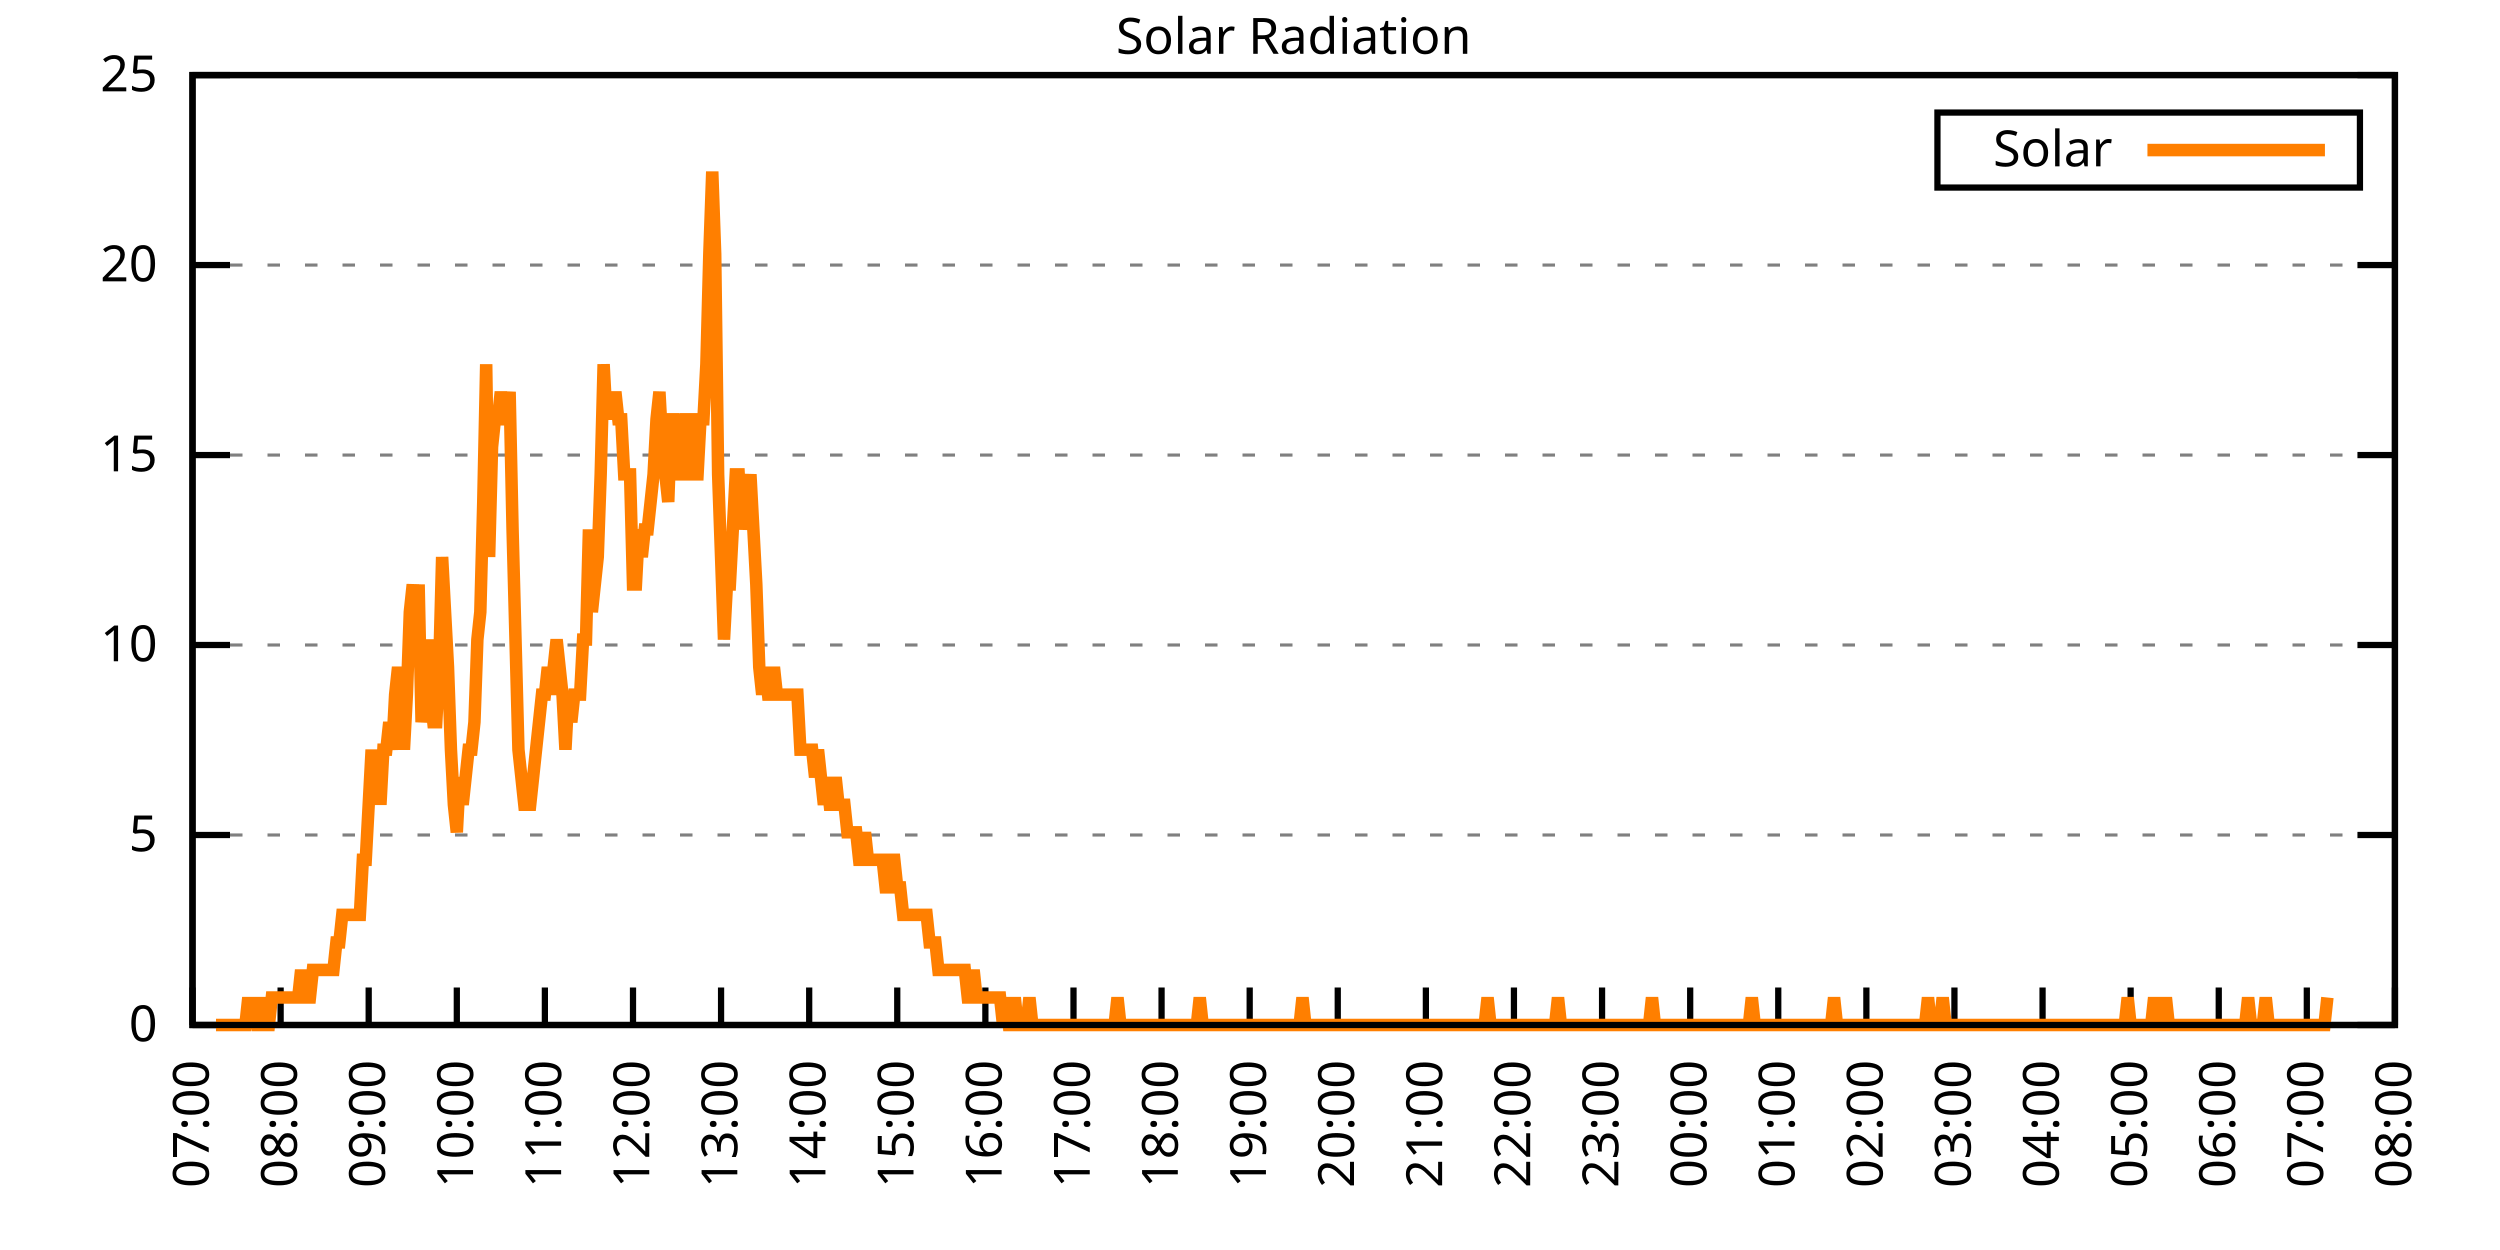
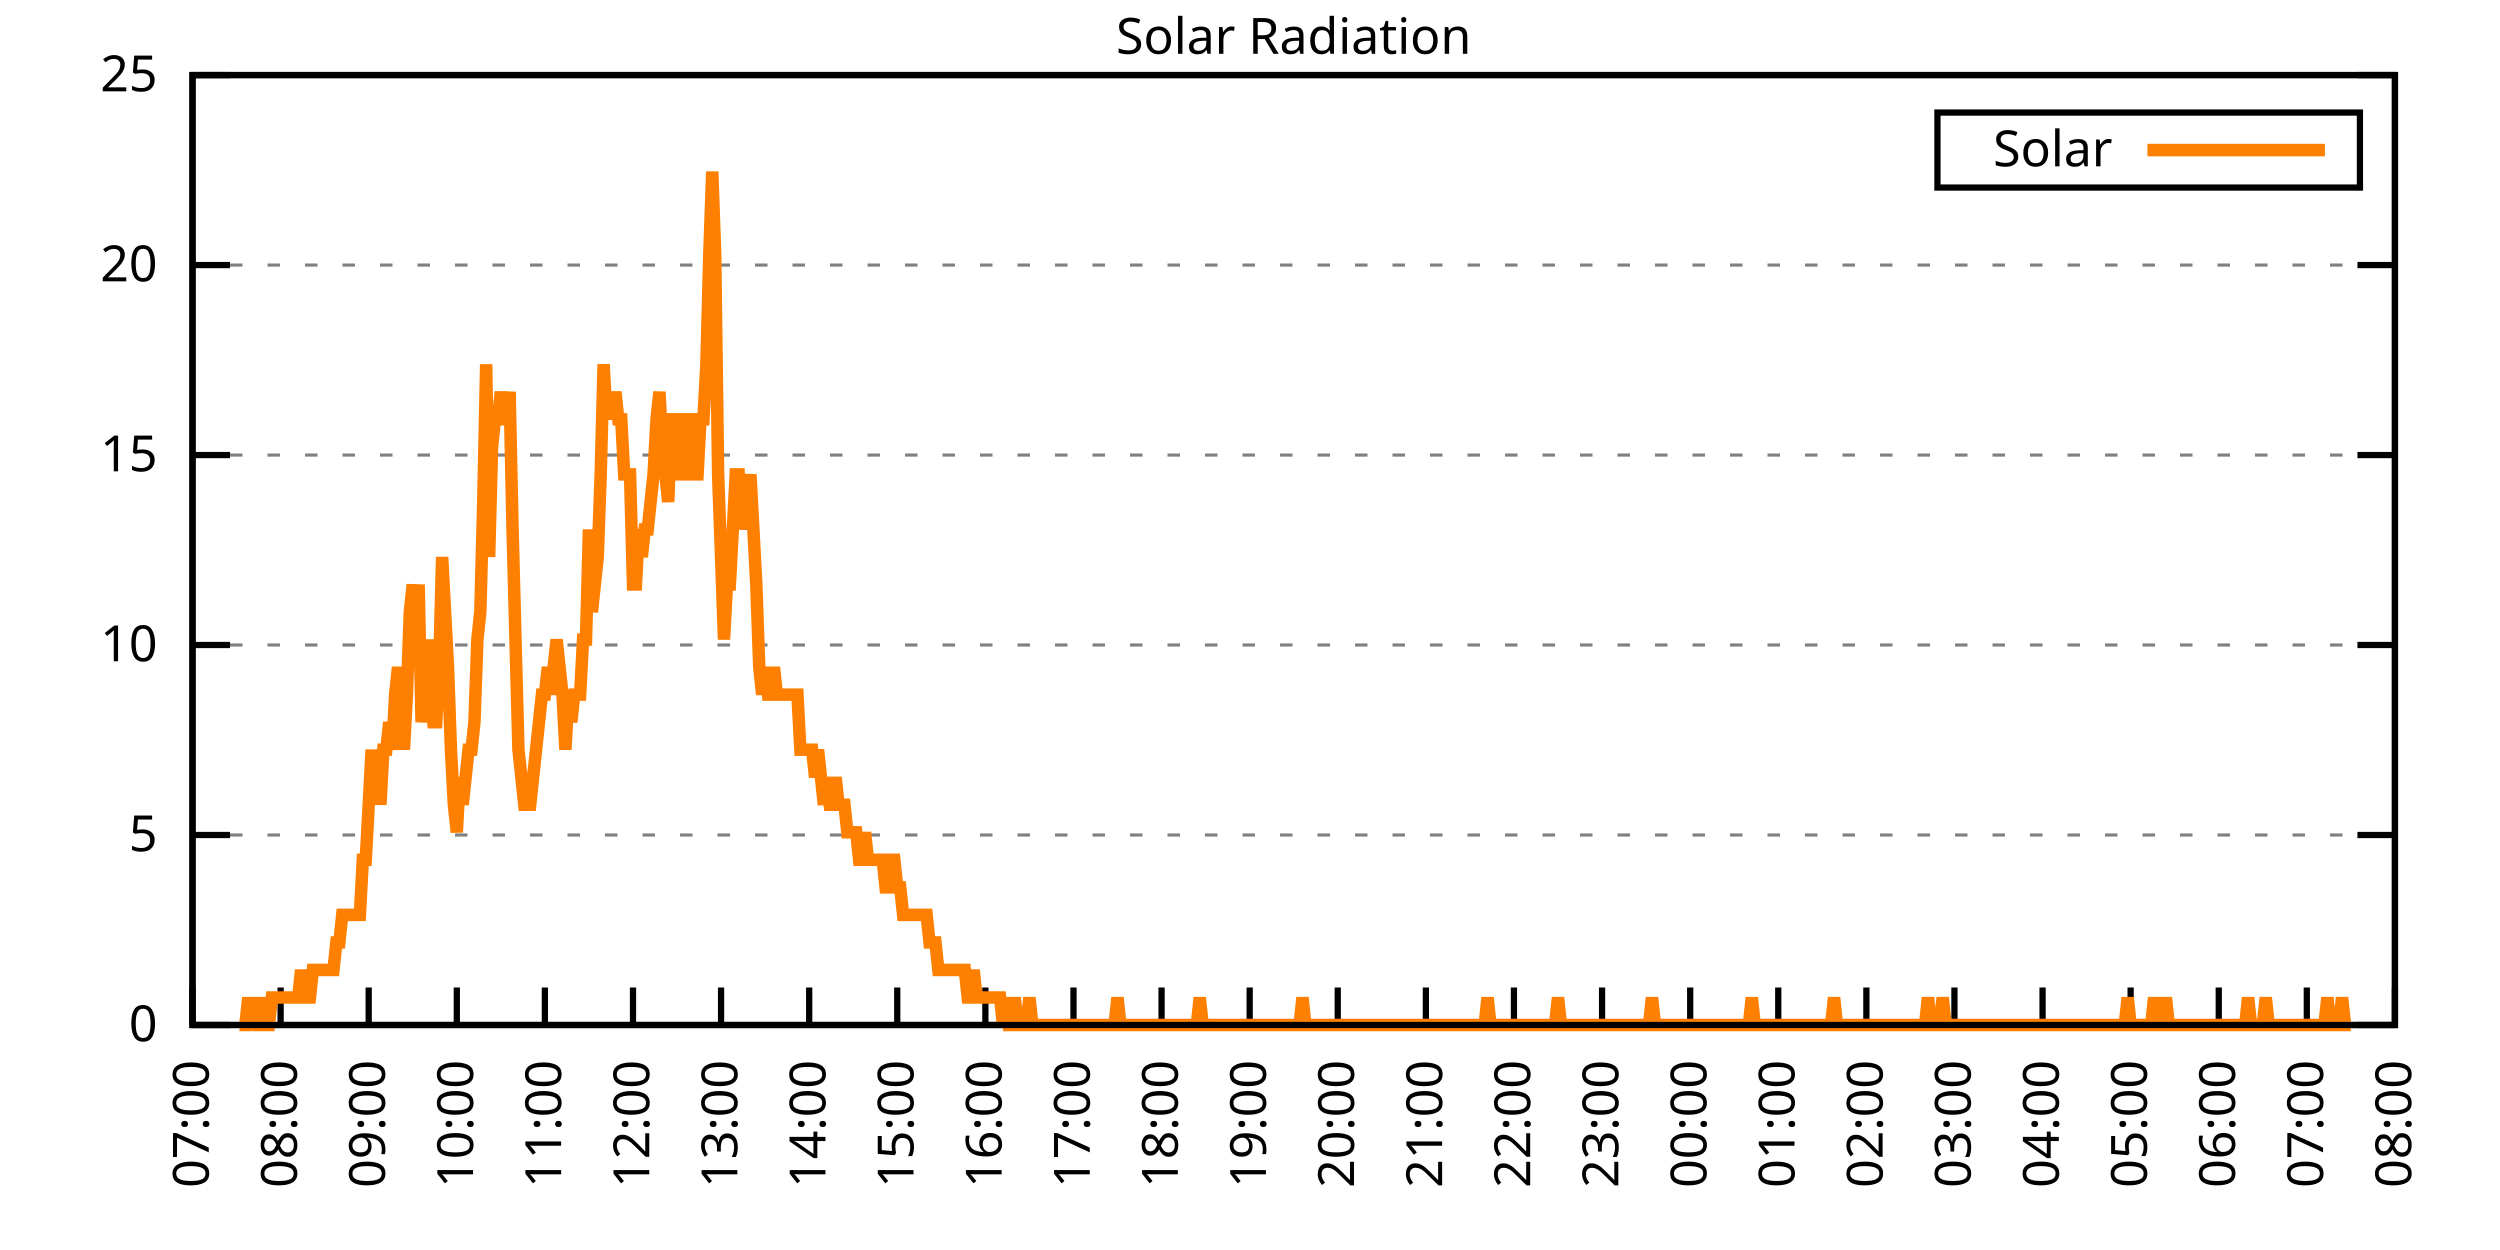
<svg xmlns="http://www.w3.org/2000/svg" xmlns:xlink="http://www.w3.org/1999/xlink" width="400" height="200" viewBox="0 0 400 200">
  <g id="gnuplot_canvas">
    <rect x="0" y="0" width="400" height="200" fill="none" />
    <defs>
      <circle id="gpDot" r="0.5" stroke-width="0.5" stroke="currentColor" />
      <path id="gpPt0" stroke-width="0.333" stroke="currentColor" d="M-1,0 h2 M0,-1 v2" />
      <path id="gpPt1" stroke-width="0.333" stroke="currentColor" d="M-1,-1 L1,1 M1,-1 L-1,1" />
      <path id="gpPt2" stroke-width="0.333" stroke="currentColor" d="M-1,0 L1,0 M0,-1 L0,1 M-1,-1 L1,1 M-1,1 L1,-1" />
      <rect id="gpPt3" stroke-width="0.333" stroke="currentColor" x="-1" y="-1" width="2" height="2" />
      <rect id="gpPt4" stroke-width="0.333" stroke="currentColor" fill="currentColor" x="-1" y="-1" width="2" height="2" />
      <circle id="gpPt5" stroke-width="0.333" stroke="currentColor" cx="0" cy="0" r="1" />
      <use xlink:href="#gpPt5" id="gpPt6" fill="currentColor" stroke="none" />
      <path id="gpPt7" stroke-width="0.333" stroke="currentColor" d="M0,-1.33 L-1.33,0.67 L1.33,0.67 z" />
      <use xlink:href="#gpPt7" id="gpPt8" fill="currentColor" stroke="none" />
      <use xlink:href="#gpPt7" id="gpPt9" stroke="currentColor" transform="rotate(180)" />
      <use xlink:href="#gpPt9" id="gpPt10" fill="currentColor" stroke="none" />
      <use xlink:href="#gpPt3" id="gpPt11" stroke="currentColor" transform="rotate(45)" />
      <use xlink:href="#gpPt11" id="gpPt12" fill="currentColor" stroke="none" />
      <path id="gpPt13" stroke-width="0.333" stroke="currentColor" d="M0,1.330 L1.265,0.411 L0.782,-1.067 L-0.782,-1.076 L-1.265,0.411 z" />
      <use xlink:href="#gpPt13" id="gpPt14" fill="currentColor" stroke="none" />
      <filter id="textbox" filterUnits="objectBoundingBox" x="0" y="0" height="1" width="1">
        <feFlood flood-color="white" flood-opacity="1" result="bgnd" />
        <feComposite in="SourceGraphic" in2="bgnd" operator="atop" />
      </filter>
      <filter id="greybox" filterUnits="objectBoundingBox" x="0" y="0" height="1" width="1">
        <feFlood flood-color="lightgrey" flood-opacity="1" result="grey" />
        <feComposite in="SourceGraphic" in2="grey" operator="atop" />
      </filter>
    </defs>
    <g fill="none" color="white" stroke="currentColor" stroke-width="1.00" stroke-linecap="butt" stroke-linejoin="miter">
</g>
    <g fill="none" color="black" stroke="currentColor" stroke-width="1.00" stroke-linecap="butt" stroke-linejoin="miter">
      <g stroke="none" shape-rendering="crispEdges">
        <polygon fill="rgb(255, 255, 255)" points="30.80,164.00 383.18,164.00 383.18,12.02 30.80,12.02 " />
      </g>
    </g>
    <g fill="none" color="black" stroke="currentColor" stroke-width="1.00" stroke-linecap="butt" stroke-linejoin="miter">
</g>
    <g fill="none" color="black" stroke="black" stroke-width="0.50" stroke-linecap="butt" stroke-linejoin="miter">
</g>
    <g fill="none" color="gray" stroke="currentColor" stroke-width="0.50" stroke-linecap="butt" stroke-linejoin="miter">
      <path stroke="gray" stroke-dasharray="2,4" class="gridline" d="M30.80,164.00 L383.19,164.00  " />
    </g>
    <g fill="none" color="gray" stroke="gray" stroke-width="1.00" stroke-linecap="butt" stroke-linejoin="miter">
</g>
    <g fill="none" color="black" stroke="currentColor" stroke-width="1.00" stroke-linecap="butt" stroke-linejoin="miter">
      <path stroke="black" d="M30.80,164.00 L36.80,164.00 M383.19,164.00 L377.19,164.00  " />
      <g transform="translate(25.20,166.60)" stroke="none" fill="black" font-family="Sans" font-size="8.00" text-anchor="end">
        <text>
          <tspan font-family="Sans"> 0</tspan>
        </text>
      </g>
    </g>
    <g fill="none" color="black" stroke="currentColor" stroke-width="1.00" stroke-linecap="butt" stroke-linejoin="miter">
</g>
    <g fill="none" color="black" stroke="black" stroke-width="0.50" stroke-linecap="butt" stroke-linejoin="miter">
</g>
    <g fill="none" color="gray" stroke="currentColor" stroke-width="0.50" stroke-linecap="butt" stroke-linejoin="miter">
      <path stroke="gray" stroke-dasharray="2,4" class="gridline" d="M30.80,133.60 L383.19,133.60  " />
    </g>
    <g fill="none" color="gray" stroke="gray" stroke-width="1.00" stroke-linecap="butt" stroke-linejoin="miter">
</g>
    <g fill="none" color="black" stroke="currentColor" stroke-width="1.00" stroke-linecap="butt" stroke-linejoin="miter">
      <path stroke="black" d="M30.80,133.60 L36.80,133.60 M383.19,133.60 L377.19,133.60  " />
      <g transform="translate(25.20,136.20)" stroke="none" fill="black" font-family="Sans" font-size="8.00" text-anchor="end">
        <text>
          <tspan font-family="Sans"> 5</tspan>
        </text>
      </g>
    </g>
    <g fill="none" color="black" stroke="currentColor" stroke-width="1.00" stroke-linecap="butt" stroke-linejoin="miter">
</g>
    <g fill="none" color="black" stroke="black" stroke-width="0.50" stroke-linecap="butt" stroke-linejoin="miter">
</g>
    <g fill="none" color="gray" stroke="currentColor" stroke-width="0.50" stroke-linecap="butt" stroke-linejoin="miter">
      <path stroke="gray" stroke-dasharray="2,4" class="gridline" d="M30.80,103.20 L383.19,103.20  " />
    </g>
    <g fill="none" color="gray" stroke="gray" stroke-width="1.00" stroke-linecap="butt" stroke-linejoin="miter">
</g>
    <g fill="none" color="black" stroke="currentColor" stroke-width="1.00" stroke-linecap="butt" stroke-linejoin="miter">
      <path stroke="black" d="M30.80,103.20 L36.80,103.20 M383.19,103.20 L377.19,103.20  " />
      <g transform="translate(25.20,105.80)" stroke="none" fill="black" font-family="Sans" font-size="8.00" text-anchor="end">
        <text>
          <tspan font-family="Sans"> 10</tspan>
        </text>
      </g>
    </g>
    <g fill="none" color="black" stroke="currentColor" stroke-width="1.00" stroke-linecap="butt" stroke-linejoin="miter">
</g>
    <g fill="none" color="black" stroke="black" stroke-width="0.50" stroke-linecap="butt" stroke-linejoin="miter">
</g>
    <g fill="none" color="gray" stroke="currentColor" stroke-width="0.50" stroke-linecap="butt" stroke-linejoin="miter">
      <path stroke="gray" stroke-dasharray="2,4" class="gridline" d="M30.80,72.81 L383.19,72.81  " />
    </g>
    <g fill="none" color="gray" stroke="gray" stroke-width="1.00" stroke-linecap="butt" stroke-linejoin="miter">
</g>
    <g fill="none" color="black" stroke="currentColor" stroke-width="1.00" stroke-linecap="butt" stroke-linejoin="miter">
      <path stroke="black" d="M30.80,72.81 L36.80,72.81 M383.19,72.81 L377.19,72.81  " />
      <g transform="translate(25.20,75.41)" stroke="none" fill="black" font-family="Sans" font-size="8.00" text-anchor="end">
        <text>
          <tspan font-family="Sans"> 15</tspan>
        </text>
      </g>
    </g>
    <g fill="none" color="black" stroke="currentColor" stroke-width="1.00" stroke-linecap="butt" stroke-linejoin="miter">
</g>
    <g fill="none" color="black" stroke="black" stroke-width="0.50" stroke-linecap="butt" stroke-linejoin="miter">
</g>
    <g fill="none" color="gray" stroke="currentColor" stroke-width="0.50" stroke-linecap="butt" stroke-linejoin="miter">
      <path stroke="gray" stroke-dasharray="2,4" class="gridline" d="M30.80,42.41 L383.19,42.41  " />
    </g>
    <g fill="none" color="gray" stroke="gray" stroke-width="1.00" stroke-linecap="butt" stroke-linejoin="miter">
</g>
    <g fill="none" color="black" stroke="currentColor" stroke-width="1.00" stroke-linecap="butt" stroke-linejoin="miter">
      <path stroke="black" d="M30.80,42.41 L36.80,42.41 M383.19,42.41 L377.19,42.41  " />
      <g transform="translate(25.20,45.01)" stroke="none" fill="black" font-family="Sans" font-size="8.00" text-anchor="end">
        <text>
          <tspan font-family="Sans"> 20</tspan>
        </text>
      </g>
    </g>
    <g fill="none" color="black" stroke="currentColor" stroke-width="1.00" stroke-linecap="butt" stroke-linejoin="miter">
</g>
    <g fill="none" color="black" stroke="black" stroke-width="0.50" stroke-linecap="butt" stroke-linejoin="miter">
</g>
    <g fill="none" color="gray" stroke="currentColor" stroke-width="0.50" stroke-linecap="butt" stroke-linejoin="miter">
      <path stroke="gray" stroke-dasharray="2,4" class="gridline" d="M30.80,12.01 L383.19,12.01  " />
    </g>
    <g fill="none" color="gray" stroke="gray" stroke-width="1.00" stroke-linecap="butt" stroke-linejoin="miter">
</g>
    <g fill="none" color="black" stroke="currentColor" stroke-width="1.00" stroke-linecap="butt" stroke-linejoin="miter">
      <path stroke="black" d="M30.80,12.01 L36.80,12.01 M383.19,12.01 L377.19,12.01  " />
      <g transform="translate(25.20,14.61)" stroke="none" fill="black" font-family="Sans" font-size="8.00" text-anchor="end">
        <text>
          <tspan font-family="Sans"> 25</tspan>
        </text>
      </g>
    </g>
    <g fill="none" color="black" stroke="currentColor" stroke-width="1.00" stroke-linecap="butt" stroke-linejoin="miter">
      <path stroke="black" d="M30.80,164.00 L30.80,158.00  " />
      <g transform="translate(33.40,169.60) rotate(270.00)" stroke="none" fill="black" font-family="Sans" font-size="8.00" text-anchor="end">
        <text>
          <tspan font-family="Sans">07:00</tspan>
        </text>
      </g>
    </g>
    <g fill="none" color="black" stroke="currentColor" stroke-width="1.00" stroke-linecap="butt" stroke-linejoin="miter">
      <path stroke="black" d="M44.90,164.00 L44.90,158.00  " />
      <g transform="translate(47.50,169.60) rotate(270.00)" stroke="none" fill="black" font-family="Sans" font-size="8.00" text-anchor="end">
        <text>
          <tspan font-family="Sans">08:00</tspan>
        </text>
      </g>
    </g>
    <g fill="none" color="black" stroke="currentColor" stroke-width="1.00" stroke-linecap="butt" stroke-linejoin="miter">
      <path stroke="black" d="M58.99,164.00 L58.99,158.00  " />
      <g transform="translate(61.59,169.60) rotate(270.00)" stroke="none" fill="black" font-family="Sans" font-size="8.00" text-anchor="end">
        <text>
          <tspan font-family="Sans">09:00</tspan>
        </text>
      </g>
    </g>
    <g fill="none" color="black" stroke="currentColor" stroke-width="1.00" stroke-linecap="butt" stroke-linejoin="miter">
      <path stroke="black" d="M73.09,164.00 L73.09,158.00  " />
      <g transform="translate(75.69,169.60) rotate(270.00)" stroke="none" fill="black" font-family="Sans" font-size="8.00" text-anchor="end">
        <text>
          <tspan font-family="Sans">10:00</tspan>
        </text>
      </g>
    </g>
    <g fill="none" color="black" stroke="currentColor" stroke-width="1.00" stroke-linecap="butt" stroke-linejoin="miter">
      <path stroke="black" d="M87.18,164.00 L87.18,158.00  " />
      <g transform="translate(89.78,169.60) rotate(270.00)" stroke="none" fill="black" font-family="Sans" font-size="8.00" text-anchor="end">
        <text>
          <tspan font-family="Sans">11:00</tspan>
        </text>
      </g>
    </g>
    <g fill="none" color="black" stroke="currentColor" stroke-width="1.00" stroke-linecap="butt" stroke-linejoin="miter">
      <path stroke="black" d="M101.28,164.00 L101.28,158.00  " />
      <g transform="translate(103.88,169.60) rotate(270.00)" stroke="none" fill="black" font-family="Sans" font-size="8.00" text-anchor="end">
        <text>
          <tspan font-family="Sans">12:00</tspan>
        </text>
      </g>
    </g>
    <g fill="none" color="black" stroke="currentColor" stroke-width="1.00" stroke-linecap="butt" stroke-linejoin="miter">
      <path stroke="black" d="M115.37,164.00 L115.37,158.00  " />
      <g transform="translate(117.97,169.60) rotate(270.00)" stroke="none" fill="black" font-family="Sans" font-size="8.00" text-anchor="end">
        <text>
          <tspan font-family="Sans">13:00</tspan>
        </text>
      </g>
    </g>
    <g fill="none" color="black" stroke="currentColor" stroke-width="1.00" stroke-linecap="butt" stroke-linejoin="miter">
      <path stroke="black" d="M129.47,164.00 L129.47,158.00  " />
      <g transform="translate(132.07,169.60) rotate(270.00)" stroke="none" fill="black" font-family="Sans" font-size="8.00" text-anchor="end">
        <text>
          <tspan font-family="Sans">14:00</tspan>
        </text>
      </g>
    </g>
    <g fill="none" color="black" stroke="currentColor" stroke-width="1.00" stroke-linecap="butt" stroke-linejoin="miter">
      <path stroke="black" d="M143.56,164.00 L143.56,158.00  " />
      <g transform="translate(146.16,169.60) rotate(270.00)" stroke="none" fill="black" font-family="Sans" font-size="8.00" text-anchor="end">
        <text>
          <tspan font-family="Sans">15:00</tspan>
        </text>
      </g>
    </g>
    <g fill="none" color="black" stroke="currentColor" stroke-width="1.00" stroke-linecap="butt" stroke-linejoin="miter">
      <path stroke="black" d="M157.66,164.00 L157.66,158.00  " />
      <g transform="translate(160.26,169.60) rotate(270.00)" stroke="none" fill="black" font-family="Sans" font-size="8.00" text-anchor="end">
        <text>
          <tspan font-family="Sans">16:00</tspan>
        </text>
      </g>
    </g>
    <g fill="none" color="black" stroke="currentColor" stroke-width="1.00" stroke-linecap="butt" stroke-linejoin="miter">
      <path stroke="black" d="M171.76,164.00 L171.76,158.00  " />
      <g transform="translate(174.36,169.60) rotate(270.00)" stroke="none" fill="black" font-family="Sans" font-size="8.00" text-anchor="end">
        <text>
          <tspan font-family="Sans">17:00</tspan>
        </text>
      </g>
    </g>
    <g fill="none" color="black" stroke="currentColor" stroke-width="1.00" stroke-linecap="butt" stroke-linejoin="miter">
      <path stroke="black" d="M185.85,164.00 L185.85,158.00  " />
      <g transform="translate(188.45,169.60) rotate(270.00)" stroke="none" fill="black" font-family="Sans" font-size="8.00" text-anchor="end">
        <text>
          <tspan font-family="Sans">18:00</tspan>
        </text>
      </g>
    </g>
    <g fill="none" color="black" stroke="currentColor" stroke-width="1.00" stroke-linecap="butt" stroke-linejoin="miter">
      <path stroke="black" d="M199.95,164.00 L199.95,158.00  " />
      <g transform="translate(202.55,169.60) rotate(270.00)" stroke="none" fill="black" font-family="Sans" font-size="8.00" text-anchor="end">
        <text>
          <tspan font-family="Sans">19:00</tspan>
        </text>
      </g>
    </g>
    <g fill="none" color="black" stroke="currentColor" stroke-width="1.00" stroke-linecap="butt" stroke-linejoin="miter">
      <path stroke="black" d="M214.04,164.00 L214.04,158.00  " />
      <g transform="translate(216.64,169.60) rotate(270.00)" stroke="none" fill="black" font-family="Sans" font-size="8.00" text-anchor="end">
        <text>
          <tspan font-family="Sans">20:00</tspan>
        </text>
      </g>
    </g>
    <g fill="none" color="black" stroke="currentColor" stroke-width="1.00" stroke-linecap="butt" stroke-linejoin="miter">
      <path stroke="black" d="M228.14,164.00 L228.14,158.00  " />
      <g transform="translate(230.74,169.60) rotate(270.00)" stroke="none" fill="black" font-family="Sans" font-size="8.00" text-anchor="end">
        <text>
          <tspan font-family="Sans">21:00</tspan>
        </text>
      </g>
    </g>
    <g fill="none" color="black" stroke="currentColor" stroke-width="1.00" stroke-linecap="butt" stroke-linejoin="miter">
      <path stroke="black" d="M242.23,164.00 L242.23,158.00  " />
      <g transform="translate(244.83,169.60) rotate(270.00)" stroke="none" fill="black" font-family="Sans" font-size="8.00" text-anchor="end">
        <text>
          <tspan font-family="Sans">22:00</tspan>
        </text>
      </g>
    </g>
    <g fill="none" color="black" stroke="currentColor" stroke-width="1.00" stroke-linecap="butt" stroke-linejoin="miter">
      <path stroke="black" d="M256.33,164.00 L256.33,158.00  " />
      <g transform="translate(258.93,169.60) rotate(270.00)" stroke="none" fill="black" font-family="Sans" font-size="8.00" text-anchor="end">
        <text>
          <tspan font-family="Sans">23:00</tspan>
        </text>
      </g>
    </g>
    <g fill="none" color="black" stroke="currentColor" stroke-width="1.00" stroke-linecap="butt" stroke-linejoin="miter">
      <path stroke="black" d="M270.43,164.00 L270.43,158.00  " />
      <g transform="translate(273.03,169.60) rotate(270.00)" stroke="none" fill="black" font-family="Sans" font-size="8.00" text-anchor="end">
        <text>
          <tspan font-family="Sans">00:00</tspan>
        </text>
      </g>
    </g>
    <g fill="none" color="black" stroke="currentColor" stroke-width="1.00" stroke-linecap="butt" stroke-linejoin="miter">
      <path stroke="black" d="M284.52,164.00 L284.52,158.00  " />
      <g transform="translate(287.12,169.60) rotate(270.00)" stroke="none" fill="black" font-family="Sans" font-size="8.00" text-anchor="end">
        <text>
          <tspan font-family="Sans">01:00</tspan>
        </text>
      </g>
    </g>
    <g fill="none" color="black" stroke="currentColor" stroke-width="1.00" stroke-linecap="butt" stroke-linejoin="miter">
      <path stroke="black" d="M298.62,164.00 L298.62,158.00  " />
      <g transform="translate(301.22,169.60) rotate(270.00)" stroke="none" fill="black" font-family="Sans" font-size="8.00" text-anchor="end">
        <text>
          <tspan font-family="Sans">02:00</tspan>
        </text>
      </g>
    </g>
    <g fill="none" color="black" stroke="currentColor" stroke-width="1.00" stroke-linecap="butt" stroke-linejoin="miter">
      <path stroke="black" d="M312.71,164.00 L312.71,158.00  " />
      <g transform="translate(315.31,169.60) rotate(270.00)" stroke="none" fill="black" font-family="Sans" font-size="8.00" text-anchor="end">
        <text>
          <tspan font-family="Sans">03:00</tspan>
        </text>
      </g>
    </g>
    <g fill="none" color="black" stroke="currentColor" stroke-width="1.00" stroke-linecap="butt" stroke-linejoin="miter">
      <path stroke="black" d="M326.81,164.00 L326.81,158.00  " />
      <g transform="translate(329.41,169.60) rotate(270.00)" stroke="none" fill="black" font-family="Sans" font-size="8.00" text-anchor="end">
        <text>
          <tspan font-family="Sans">04:00</tspan>
        </text>
      </g>
    </g>
    <g fill="none" color="black" stroke="currentColor" stroke-width="1.00" stroke-linecap="butt" stroke-linejoin="miter">
      <path stroke="black" d="M340.90,164.00 L340.90,158.00  " />
      <g transform="translate(343.50,169.60) rotate(270.00)" stroke="none" fill="black" font-family="Sans" font-size="8.00" text-anchor="end">
        <text>
          <tspan font-family="Sans">05:00</tspan>
        </text>
      </g>
    </g>
    <g fill="none" color="black" stroke="currentColor" stroke-width="1.00" stroke-linecap="butt" stroke-linejoin="miter">
      <path stroke="black" d="M355.00,164.00 L355.00,158.00  " />
      <g transform="translate(357.60,169.60) rotate(270.00)" stroke="none" fill="black" font-family="Sans" font-size="8.00" text-anchor="end">
        <text>
          <tspan font-family="Sans">06:00</tspan>
        </text>
      </g>
    </g>
    <g fill="none" color="black" stroke="currentColor" stroke-width="1.00" stroke-linecap="butt" stroke-linejoin="miter">
      <path stroke="black" d="M369.09,164.00 L369.09,158.00  " />
      <g transform="translate(371.69,169.60) rotate(270.00)" stroke="none" fill="black" font-family="Sans" font-size="8.00" text-anchor="end">
        <text>
          <tspan font-family="Sans">07:00</tspan>
        </text>
      </g>
    </g>
    <g fill="none" color="black" stroke="currentColor" stroke-width="1.00" stroke-linecap="butt" stroke-linejoin="miter">
      <path stroke="black" d="M383.19,164.00 L383.19,158.00  " />
      <g transform="translate(385.79,169.60) rotate(270.00)" stroke="none" fill="black" font-family="Sans" font-size="8.00" text-anchor="end">
        <text>
          <tspan font-family="Sans">08:00</tspan>
        </text>
      </g>
    </g>
    <g fill="none" color="black" stroke="currentColor" stroke-width="1.00" stroke-linecap="butt" stroke-linejoin="miter">
</g>
    <g fill="none" color="black" stroke="currentColor" stroke-width="1.00" stroke-linecap="butt" stroke-linejoin="miter">
      <path stroke="black" d="M30.80,12.01 L30.80,164.00 L383.19,164.00 L383.19,12.01 L30.80,12.01 Z  " />
    </g>
    <g fill="none" color="black" stroke="currentColor" stroke-width="1.00" stroke-linecap="butt" stroke-linejoin="miter">
</g>
    <g fill="none" color="black" stroke="currentColor" stroke-width="1.00" stroke-linecap="butt" stroke-linejoin="miter">
      <path stroke="black" d="M309.99,30.01 L309.99,18.01 L377.59,18.01 L377.59,30.01 L309.99,30.01 Z  " />
    </g>
    <g id="Solar_Radiation_plot_1">
      <g fill="none" color="white" stroke="black" stroke-width="2.00" stroke-linecap="butt" stroke-linejoin="miter">
</g>
      <g fill="none" color="black" stroke="currentColor" stroke-width="2.00" stroke-linecap="butt" stroke-linejoin="miter">
        <g transform="translate(337.99,26.61)" stroke="none" fill="black" font-family="Sans" font-size="8.00" text-anchor="end">
          <text>
            <tspan font-family="Sans">Solar</tspan>
          </text>
        </g>
      </g>
      <g fill="none" color="black" stroke="currentColor" stroke-width="2.00" stroke-linecap="butt" stroke-linejoin="miter">
-         <path stroke="rgb(255, 127,   0)" d="M343.59,24.01 L371.99,24.01 M34.56,164.00 L35.03,164.00 L35.50,164.00 L35.97,164.00 L36.44,164.00 L36.91,164.00   L37.38,164.00 L37.85,164.00 L38.32,164.00 L38.79,164.00 L39.26,164.00 L39.73,159.60 L40.20,164.00 L40.67,159.60   L41.14,164.00 L41.61,164.00 L42.08,159.60 L42.55,164.00 L43.02,164.00 L43.49,159.60 L43.96,159.60 L44.43,159.60   L44.90,159.60 L45.37,159.60 L45.84,159.60 L46.31,159.60 L46.78,159.60 L47.24,159.60 L47.71,159.60 L48.18,155.19   L48.65,159.60 L49.12,159.60 L49.59,159.60 L50.06,155.19 L50.53,155.19 L51.00,155.19 L51.47,155.19 L51.94,155.19   L52.41,155.19 L52.88,155.19 L53.35,155.19 L53.82,150.79 L54.29,150.79 L54.76,146.38 L55.23,146.38 L55.70,146.38   L56.17,146.38 L56.64,146.38 L57.11,146.38 L57.58,146.38 L58.05,137.57 L58.52,137.57 L58.99,128.76 L59.46,119.95   L59.93,128.76 L60.40,119.95 L60.87,128.76 L61.34,119.95 L61.81,119.95 L62.28,115.55 L62.75,119.95 L63.22,111.14   L63.69,106.74 L64.16,111.14 L64.63,119.95 L65.10,111.14 L65.57,97.93 L66.04,93.52 L66.51,102.33 L66.98,93.52   L67.45,115.55 L67.92,111.14 L68.39,102.33 L68.86,111.14 L69.33,115.55 L69.80,115.55 L70.27,106.74 L70.74,89.12   L71.21,97.93 L71.68,106.74 L72.15,119.95 L72.62,128.76 L73.09,133.17 L73.56,124.36 L74.03,128.76 L74.50,124.36   L74.97,119.95 L75.44,119.95 L75.91,115.55 L76.38,102.33 L76.85,97.93 L77.32,80.31 L77.79,58.28 L78.26,89.12   L78.73,71.50 L79.19,67.09 L79.66,67.09 L80.13,62.69 L80.60,67.09 L81.07,67.09 L81.54,62.69 L82.01,84.71   L82.48,102.33 L82.95,119.95 L83.42,124.36 L83.89,128.76 L84.36,128.76 L84.83,128.76 L85.30,124.36 L85.77,119.95   L86.24,115.55 L86.71,111.14 L87.18,111.14 L87.65,106.74 L88.12,111.14 L88.59,106.74 L89.06,102.33 L89.53,106.74   L90.00,111.14 L90.47,119.95 L90.94,111.14 L91.41,115.55 L91.88,111.14 L92.35,111.14 L92.82,111.14 L93.29,102.33   L93.76,102.33 L94.23,84.71 L94.70,97.93 L95.17,93.52 L95.64,89.12 L96.11,75.90 L96.58,58.28 L97.05,67.09   L97.52,62.69 L97.99,67.09 L98.46,62.69 L98.93,67.09 L99.40,67.09 L99.87,75.90 L100.34,75.90 L100.81,75.90   L101.28,93.52 L101.75,93.52 L102.22,84.71 L102.69,89.12 L103.16,84.71 L103.63,84.71 L104.10,80.31 L104.57,75.90   L105.04,67.09 L105.51,62.69 L105.98,71.50 L106.45,75.90 L106.92,80.31 L107.39,67.09 L107.86,67.09 L108.33,71.50   L108.80,75.90 L109.27,75.90 L109.74,67.09 L110.21,67.09 L110.68,75.90 L111.14,75.90 L111.61,75.90 L112.08,67.09   L112.55,67.09 L113.02,58.28 L113.49,40.66 L113.96,27.45 L114.43,40.66 L114.90,75.90 L115.37,89.12 L115.84,102.33   L116.31,93.52 L116.78,93.52 L117.25,84.71 L117.72,75.90 L118.19,75.90 L118.66,84.71 L119.13,80.31 L119.60,80.31   L120.07,75.90 L120.54,84.71 L121.01,93.52 L121.48,106.74 L121.95,111.14 L122.42,106.74 L122.89,111.14 L123.36,111.14   L123.83,106.74 L124.30,111.14 L124.77,111.14 L125.24,111.14 L125.71,111.14 L126.18,111.14 L126.65,111.14 L127.12,111.14   L127.59,111.14 L128.06,119.95 L128.53,119.95 L129.00,119.95 L129.47,119.95 L129.94,119.95 L130.41,124.36 L130.88,119.95   L131.35,124.36 L131.82,128.76 L132.29,124.36 L132.76,128.76 L133.23,128.76 L133.70,124.36 L134.17,128.76 L134.64,128.76   L135.11,128.76 L135.58,133.17 L136.05,133.17 L136.52,133.17 L136.99,133.17 L137.46,137.57 L137.93,137.57 L138.40,133.17   L138.87,137.57 L139.34,137.57 L139.81,137.57 L140.28,137.57 L140.75,137.57 L141.22,137.57 L141.69,141.98 L142.16,141.98   L142.63,137.57 L143.09,137.57 L143.56,141.98 L144.03,141.98 L144.50,146.38 L144.97,146.38 L145.44,146.38 L145.91,146.38   L146.38,146.38 L146.85,146.38 L147.32,146.38 L147.79,146.38 L148.26,146.38 L148.73,150.79 L149.20,150.79 L149.67,150.79   L150.14,155.19 L150.61,155.19 L151.08,155.19 L151.55,155.19 L152.02,155.19 L152.49,155.19 L152.96,155.19 L153.43,155.19   L153.90,155.19 L154.37,155.19 L154.84,159.60 L155.31,159.60 L155.78,155.19 L156.25,159.60 L156.72,159.60 L157.19,159.60   L157.66,159.60 L158.13,159.60 L158.60,159.60 L159.07,159.60 L159.54,159.60 L160.01,159.60 L160.48,164.00 L160.95,159.60   L161.42,164.00 L161.89,164.00 L162.36,159.60 L162.83,164.00 L163.30,164.00 L163.77,164.00 L164.24,164.00 L164.71,159.60   L165.18,164.00 L165.65,164.00 L166.12,164.00 L166.59,164.00 L167.06,164.00 L167.53,164.00 L168.00,164.00 L168.47,164.00   L168.94,164.00 L169.41,164.00 L169.88,164.00 L170.35,164.00 L170.82,164.00 L171.29,164.00 L171.76,164.00 L172.23,164.00   L172.70,164.00 L173.17,164.00 L173.64,164.00 L174.11,164.00 L174.58,164.00 L175.04,164.00 L175.51,164.00 L175.98,164.00   L176.45,164.00 L176.92,164.00 L177.39,164.00 L177.86,164.00 L178.33,164.00 L178.80,159.60 L179.27,164.00 L179.74,164.00   L180.21,164.00 L180.68,164.00 L181.15,164.00 L181.62,164.00 L182.09,164.00 L182.56,164.00 L183.03,164.00 L183.50,164.00   L183.97,164.00 L184.44,164.00 L184.91,164.00 L185.38,164.00 L185.85,164.00 L186.32,164.00 L186.79,164.00 L187.26,164.00   L187.73,164.00 L188.20,164.00 L188.67,164.00 L189.14,164.00 L189.61,164.00 L190.08,164.00 L190.55,164.00 L191.02,164.00   L191.49,164.00 L191.96,159.60 L192.43,164.00 L192.90,164.00 L193.37,164.00 L193.84,164.00 L194.31,164.00 L194.78,164.00   L195.25,164.00 L195.72,164.00 L196.19,164.00 L196.66,164.00 L197.13,164.00 L197.60,164.00 L198.07,164.00 L198.54,164.00   L199.01,164.00 L199.48,164.00 L199.95,164.00 L200.42,164.00 L200.89,164.00 L201.36,164.00 L201.83,164.00 L202.30,164.00   L202.77,164.00 L203.24,164.00 L203.71,164.00 L204.18,164.00 L204.65,164.00 L205.12,164.00 L205.59,164.00 L206.06,164.00   L206.53,164.00 L207.00,164.00 L207.46,164.00 L207.93,164.00 L208.40,159.60 L208.87,164.00 L209.34,164.00 L209.81,164.00   L210.28,164.00 L210.75,164.00 L211.22,164.00 L211.69,164.00 L212.16,164.00 L212.63,164.00 L213.10,164.00 L213.57,164.00   L214.04,164.00 L214.51,164.00 L214.98,164.00 L215.45,164.00 L215.92,164.00 L216.39,164.00 L216.86,164.00 L217.33,164.00   L217.80,164.00 L218.27,164.00 L218.74,164.00 L219.21,164.00 L219.68,164.00 L220.15,164.00 L220.62,164.00 L221.09,164.00   L221.56,164.00 L222.03,164.00 L222.50,164.00 L222.97,164.00 L223.44,164.00 L223.91,164.00 L224.38,164.00 L224.85,164.00   L225.32,164.00 L225.79,164.00 L226.26,164.00 L226.73,164.00 L227.20,164.00 L227.67,164.00 L228.14,164.00 L228.61,164.00   L229.08,164.00 L229.55,164.00 L230.02,164.00 L230.49,164.00 L230.96,164.00 L231.43,164.00 L231.90,164.00 L232.37,164.00   L232.84,164.00 L233.31,164.00 L233.78,164.00 L234.25,164.00 L234.72,164.00 L235.19,164.00 L235.66,164.00 L236.13,164.00   L236.60,164.00 L237.07,164.00 L237.54,164.00 L238.01,159.60 L238.48,164.00 L238.95,164.00 L239.41,164.00 L239.88,164.00   L240.35,164.00 L240.82,164.00 L241.29,164.00 L241.76,164.00 L242.23,164.00 L242.70,164.00 L243.17,164.00 L243.64,164.00   L244.11,164.00 L244.58,164.00 L245.05,164.00 L245.52,164.00 L245.99,164.00 L246.46,164.00 L246.93,164.00 L247.40,164.00   L247.87,164.00 L248.34,164.00 L248.81,164.00 L249.28,159.60 L249.75,164.00 L250.22,164.00 L250.69,164.00 L251.16,164.00   L251.63,164.00 L252.10,164.00 L252.57,164.00 L253.04,164.00 L253.51,164.00 L253.98,164.00 L254.45,164.00 L254.92,164.00   L255.39,164.00 L255.86,164.00 L256.33,164.00 L256.80,164.00 L257.27,164.00 L257.74,164.00 L258.21,164.00 L258.68,164.00   L259.15,164.00 L259.62,164.00 L260.09,164.00 L260.56,164.00 L261.03,164.00 L261.50,164.00 L261.97,164.00 L262.44,164.00   L262.91,164.00 L263.38,164.00 L263.85,164.00 L264.32,159.60 L264.79,164.00 L265.26,164.00 L265.73,164.00 L266.20,164.00   L266.67,164.00 L267.14,164.00 L267.61,164.00 L268.08,164.00 L268.55,164.00 L269.02,164.00 L269.49,164.00 L269.96,164.00   L270.43,164.00 L270.90,164.00 L271.36,164.00 L271.83,164.00 L272.30,164.00 L272.77,164.00 L273.24,164.00 L273.71,164.00   L274.18,164.00 L274.65,164.00 L275.12,164.00 L275.59,164.00 L276.06,164.00 L276.53,164.00 L277.00,164.00 L277.47,164.00   L277.94,164.00 L278.41,164.00 L278.88,164.00 L279.35,164.00 L279.82,164.00 L280.29,159.60 L280.76,164.00 L281.23,164.00   L281.70,164.00 L282.17,164.00 L282.64,164.00 L283.11,164.00 L283.58,164.00 L284.05,164.00 L284.52,164.00 L284.99,164.00   L285.46,164.00 L285.93,164.00 L286.40,164.00 L286.87,164.00 L287.34,164.00 L287.81,164.00 L288.28,164.00 L288.75,164.00   L289.22,164.00 L289.69,164.00 L290.16,164.00 L290.63,164.00 L291.10,164.00 L291.57,164.00 L292.04,164.00 L292.51,164.00   L292.98,164.00 L293.45,159.60 L293.92,164.00 L294.39,164.00 L294.86,164.00 L295.33,164.00 L295.80,164.00 L296.27,164.00   L296.74,164.00 L297.21,164.00 L297.68,164.00 L298.15,164.00 L298.62,164.00 L299.09,164.00 L299.56,164.00 L300.03,164.00   L300.50,164.00 L300.97,164.00 L301.44,164.00 L301.91,164.00 L302.38,164.00 L302.85,164.00 L303.31,164.00 L303.78,164.00   L304.25,164.00 L304.72,164.00 L305.19,164.00 L305.66,164.00 L306.13,164.00 L306.60,164.00 L307.07,164.00 L307.54,164.00   L308.01,164.00 L308.48,159.60 L308.95,164.00 L309.42,164.00 L309.89,164.00 L310.36,164.00 L310.83,159.60 L311.30,164.00   L311.77,164.00 L312.24,164.00 L312.71,164.00 L313.18,164.00 L313.65,164.00 L314.12,164.00 L314.59,164.00 L315.06,164.00   L315.53,164.00 L316.00,164.00 L316.47,164.00 L316.94,164.00 L317.41,164.00 L317.88,164.00 L318.35,164.00 L318.82,164.00   L319.29,164.00 L319.76,164.00 L320.23,164.00 L320.70,164.00 L321.17,164.00 L321.64,164.00 L322.11,164.00 L322.58,164.00   L323.05,164.00 L323.52,164.00 L323.99,164.00 L324.46,164.00 L324.93,164.00 L325.40,164.00 L325.87,164.00 L326.34,164.00   L326.81,164.00 L327.28,164.00 L327.75,164.00 L328.22,164.00 L328.69,164.00 L329.16,164.00 L329.63,164.00 L330.10,164.00   L330.57,164.00 L331.04,164.00 L331.51,164.00 L331.98,164.00 L332.45,164.00 L332.92,164.00 L333.39,164.00 L333.86,164.00   L334.33,164.00 L334.80,164.00 L335.26,164.00 L335.73,164.00 L336.20,164.00 L336.67,164.00 L337.14,164.00 L337.61,164.00   L338.08,164.00 L338.55,164.00 L339.02,164.00 L339.49,164.00 L339.96,164.00 L340.43,159.60 L340.90,164.00 L341.37,164.00   L341.84,164.00 L342.31,164.00 L342.78,164.00 L343.25,164.00 L343.72,164.00 L344.19,164.00 L344.66,159.60 L345.13,164.00   L345.60,164.00 L346.07,164.00 L346.54,159.60 L347.01,164.00 L347.48,164.00 L347.95,164.00 L348.42,164.00 L348.89,164.00   L349.36,164.00 L349.83,164.00 L350.30,164.00 L350.77,164.00 L351.24,164.00 L351.71,164.00 L352.18,164.00 L352.65,164.00   L353.12,164.00 L353.59,164.00 L354.06,164.00 L354.53,164.00 L355.00,164.00 L355.47,164.00 L355.94,164.00 L356.41,164.00   L356.88,164.00 L357.35,164.00 L357.82,164.00 L358.29,164.00 L358.76,164.00 L359.23,164.00 L359.70,159.60 L360.17,164.00   L360.64,164.00 L361.11,164.00 L361.58,164.00 L362.05,164.00 L362.52,159.60 L362.99,164.00 L363.46,164.00 L363.93,164.00   L364.40,164.00 L364.87,164.00 L365.34,164.00 L365.81,164.00 L366.28,164.00 L366.75,164.00 L367.21,164.00 L367.68,164.00   L368.15,164.00 L368.62,164.00 L369.09,164.00 L369.56,164.00 L370.03,164.00 L370.50,164.00 L370.97,164.00 L371.44,164.00   L371.91,164.00 L372.38,159.60  " />
+         <path stroke="rgb(255, 127,   0)" d="M343.59,24.01 L371.99,24.01 M38.32,164.00 L38.79,164.00 L39.26,164.00 L39.73,159.60 L40.20,164.00 L40.67,159.60   L41.14,164.00 L41.61,164.00 L42.08,159.60 L42.55,164.00 L43.02,164.00 L43.49,159.60 L43.96,159.60 L44.43,159.60   L44.90,159.60 L45.37,159.60 L45.84,159.60 L46.31,159.60 L46.78,159.60 L47.24,159.60 L47.71,159.60 L48.18,155.19   L48.65,159.60 L49.12,159.60 L49.59,159.60 L50.06,155.19 L50.53,155.19 L51.00,155.19 L51.47,155.19 L51.94,155.19   L52.41,155.19 L52.88,155.19 L53.35,155.19 L53.82,150.79 L54.29,150.79 L54.76,146.38 L55.23,146.38 L55.70,146.38   L56.17,146.38 L56.64,146.38 L57.11,146.38 L57.58,146.38 L58.05,137.57 L58.52,137.57 L58.99,128.76 L59.46,119.95   L59.93,128.76 L60.40,119.95 L60.87,128.76 L61.34,119.95 L61.81,119.95 L62.28,115.55 L62.75,119.95 L63.22,111.14   L63.69,106.74 L64.16,111.14 L64.63,119.95 L65.10,111.14 L65.57,97.93 L66.04,93.52 L66.51,102.33 L66.98,93.52   L67.45,115.55 L67.92,111.14 L68.39,102.33 L68.86,111.14 L69.33,115.55 L69.80,115.55 L70.27,106.74 L70.74,89.12   L71.21,97.93 L71.68,106.74 L72.15,119.95 L72.62,128.76 L73.09,133.17 L73.56,124.36 L74.03,128.76 L74.50,124.36   L74.97,119.95 L75.44,119.95 L75.91,115.55 L76.38,102.33 L76.85,97.93 L77.32,80.31 L77.79,58.28 L78.26,89.12   L78.73,71.50 L79.19,67.09 L79.66,67.09 L80.13,62.69 L80.60,67.09 L81.07,67.09 L81.54,62.69 L82.01,84.71   L82.48,102.33 L82.95,119.95 L83.42,124.36 L83.89,128.76 L84.36,128.76 L84.83,128.76 L85.30,124.36 L85.77,119.95   L86.24,115.55 L86.71,111.14 L87.18,111.14 L87.65,106.74 L88.12,111.14 L88.59,106.74 L89.06,102.33 L89.53,106.74   L90.00,111.14 L90.47,119.95 L90.94,111.14 L91.41,115.55 L91.88,111.14 L92.35,111.14 L92.82,111.14 L93.29,102.33   L93.76,102.33 L94.23,84.71 L94.70,97.93 L95.17,93.52 L95.64,89.12 L96.11,75.90 L96.58,58.28 L97.05,67.09   L97.52,62.69 L97.99,67.09 L98.46,62.69 L98.93,67.09 L99.40,67.09 L99.87,75.90 L100.34,75.90 L100.81,75.90   L101.28,93.52 L101.75,93.52 L102.22,84.71 L102.69,89.12 L103.16,84.71 L103.63,84.71 L104.10,80.31 L104.57,75.90   L105.04,67.09 L105.51,62.69 L105.98,71.50 L106.45,75.90 L106.92,80.31 L107.39,67.09 L107.86,67.09 L108.33,71.50   L108.80,75.90 L109.27,75.90 L109.74,67.09 L110.21,67.09 L110.68,75.90 L111.14,75.90 L111.61,75.90 L112.08,67.09   L112.55,67.09 L113.02,58.28 L113.49,40.66 L113.96,27.45 L114.43,40.66 L114.90,75.90 L115.37,89.12 L115.84,102.33   L116.31,93.52 L116.78,93.52 L117.25,84.71 L117.72,75.90 L118.19,75.90 L118.66,84.71 L119.13,80.31 L119.60,80.31   L120.07,75.90 L120.54,84.71 L121.01,93.52 L121.48,106.74 L121.95,111.14 L122.42,106.74 L122.89,111.14 L123.36,111.14   L123.83,106.74 L124.30,111.14 L124.77,111.14 L125.24,111.14 L125.71,111.14 L126.18,111.14 L126.65,111.14 L127.12,111.14   L127.59,111.14 L128.06,119.95 L128.53,119.95 L129.00,119.95 L129.47,119.95 L129.94,119.95 L130.41,124.36 L130.88,119.95   L131.35,124.36 L131.82,128.76 L132.29,124.36 L132.76,128.76 L133.23,128.76 L133.70,124.36 L134.17,128.76 L134.64,128.76   L135.11,128.76 L135.58,133.17 L136.05,133.17 L136.52,133.17 L136.99,133.17 L137.46,137.57 L137.93,137.57 L138.40,133.17   L138.87,137.57 L139.34,137.57 L139.81,137.57 L140.28,137.57 L140.75,137.57 L141.22,137.57 L141.69,141.98 L142.16,141.98   L142.63,137.57 L143.09,137.57 L143.56,141.98 L144.03,141.98 L144.50,146.38 L144.97,146.38 L145.44,146.38 L145.91,146.38   L146.38,146.38 L146.85,146.38 L147.32,146.38 L147.79,146.38 L148.26,146.38 L148.73,150.79 L149.20,150.79 L149.67,150.79   L150.14,155.19 L150.61,155.19 L151.08,155.19 L151.55,155.19 L152.02,155.19 L152.49,155.19 L152.96,155.19 L153.43,155.19   L153.90,155.19 L154.37,155.19 L154.84,159.60 L155.31,159.60 L155.78,155.19 L156.25,159.60 L156.72,159.60 L157.19,159.60   L157.66,159.60 L158.13,159.60 L158.60,159.60 L159.07,159.60 L159.54,159.60 L160.01,159.60 L160.48,164.00 L160.95,159.60   L161.42,164.00 L161.89,164.00 L162.36,159.60 L162.83,164.00 L163.30,164.00 L163.77,164.00 L164.24,164.00 L164.71,159.60   L165.18,164.00 L165.65,164.00 L166.12,164.00 L166.59,164.00 L167.06,164.00 L167.53,164.00 L168.00,164.00 L168.47,164.00   L168.94,164.00 L169.41,164.00 L169.88,164.00 L170.35,164.00 L170.82,164.00 L171.29,164.00 L171.76,164.00 L172.23,164.00   L172.70,164.00 L173.17,164.00 L173.64,164.00 L174.11,164.00 L174.58,164.00 L175.04,164.00 L175.51,164.00 L175.98,164.00   L176.45,164.00 L176.92,164.00 L177.39,164.00 L177.86,164.00 L178.33,164.00 L178.80,159.60 L179.27,164.00 L179.74,164.00   L180.21,164.00 L180.68,164.00 L181.15,164.00 L181.62,164.00 L182.09,164.00 L182.56,164.00 L183.03,164.00 L183.50,164.00   L183.97,164.00 L184.44,164.00 L184.91,164.00 L185.38,164.00 L185.85,164.00 L186.32,164.00 L186.79,164.00 L187.26,164.00   L187.73,164.00 L188.20,164.00 L188.67,164.00 L189.14,164.00 L189.61,164.00 L190.08,164.00 L190.55,164.00 L191.02,164.00   L191.49,164.00 L191.96,159.60 L192.43,164.00 L192.90,164.00 L193.37,164.00 L193.84,164.00 L194.31,164.00 L194.78,164.00   L195.25,164.00 L195.72,164.00 L196.19,164.00 L196.66,164.00 L197.13,164.00 L197.60,164.00 L198.07,164.00 L198.54,164.00   L199.01,164.00 L199.48,164.00 L199.95,164.00 L200.42,164.00 L200.89,164.00 L201.36,164.00 L201.83,164.00 L202.30,164.00   L202.77,164.00 L203.24,164.00 L203.71,164.00 L204.18,164.00 L204.65,164.00 L205.12,164.00 L205.59,164.00 L206.06,164.00   L206.53,164.00 L207.00,164.00 L207.46,164.00 L207.93,164.00 L208.40,159.60 L208.87,164.00 L209.34,164.00 L209.81,164.00   L210.28,164.00 L210.75,164.00 L211.22,164.00 L211.69,164.00 L212.16,164.00 L212.63,164.00 L213.10,164.00 L213.57,164.00   L214.04,164.00 L214.51,164.00 L214.98,164.00 L215.45,164.00 L215.92,164.00 L216.39,164.00 L216.86,164.00 L217.33,164.00   L217.80,164.00 L218.27,164.00 L218.74,164.00 L219.21,164.00 L219.68,164.00 L220.15,164.00 L220.62,164.00 L221.09,164.00   L221.56,164.00 L222.03,164.00 L222.50,164.00 L222.97,164.00 L223.44,164.00 L223.91,164.00 L224.38,164.00 L224.85,164.00   L225.32,164.00 L225.79,164.00 L226.26,164.00 L226.73,164.00 L227.20,164.00 L227.67,164.00 L228.14,164.00 L228.61,164.00   L229.08,164.00 L229.55,164.00 L230.02,164.00 L230.49,164.00 L230.96,164.00 L231.43,164.00 L231.90,164.00 L232.37,164.00   L232.84,164.00 L233.31,164.00 L233.78,164.00 L234.25,164.00 L234.72,164.00 L235.19,164.00 L235.66,164.00 L236.13,164.00   L236.60,164.00 L237.07,164.00 L237.54,164.00 L238.01,159.60 L238.48,164.00 L238.95,164.00 L239.41,164.00 L239.88,164.00   L240.35,164.00 L240.82,164.00 L241.29,164.00 L241.76,164.00 L242.23,164.00 L242.70,164.00 L243.17,164.00 L243.64,164.00   L244.11,164.00 L244.58,164.00 L245.05,164.00 L245.52,164.00 L245.99,164.00 L246.46,164.00 L246.93,164.00 L247.40,164.00   L247.87,164.00 L248.34,164.00 L248.81,164.00 L249.28,159.60 L249.75,164.00 L250.22,164.00 L250.69,164.00 L251.16,164.00   L251.63,164.00 L252.10,164.00 L252.57,164.00 L253.04,164.00 L253.51,164.00 L253.98,164.00 L254.45,164.00 L254.92,164.00   L255.39,164.00 L255.86,164.00 L256.33,164.00 L256.80,164.00 L257.27,164.00 L257.74,164.00 L258.21,164.00 L258.68,164.00   L259.15,164.00 L259.62,164.00 L260.09,164.00 L260.56,164.00 L261.03,164.00 L261.50,164.00 L261.97,164.00 L262.44,164.00   L262.91,164.00 L263.38,164.00 L263.85,164.00 L264.32,159.60 L264.79,164.00 L265.26,164.00 L265.73,164.00 L266.20,164.00   L266.67,164.00 L267.14,164.00 L267.61,164.00 L268.08,164.00 L268.55,164.00 L269.02,164.00 L269.49,164.00 L269.96,164.00   L270.43,164.00 L270.90,164.00 L271.36,164.00 L271.83,164.00 L272.30,164.00 L272.77,164.00 L273.24,164.00 L273.71,164.00   L274.18,164.00 L274.65,164.00 L275.12,164.00 L275.59,164.00 L276.06,164.00 L276.53,164.00 L277.00,164.00 L277.47,164.00   L277.94,164.00 L278.41,164.00 L278.88,164.00 L279.35,164.00 L279.82,164.00 L280.29,159.60 L280.76,164.00 L281.23,164.00   L281.70,164.00 L282.17,164.00 L282.64,164.00 L283.11,164.00 L283.58,164.00 L284.05,164.00 L284.52,164.00 L284.99,164.00   L285.46,164.00 L285.93,164.00 L286.40,164.00 L286.87,164.00 L287.34,164.00 L287.81,164.00 L288.28,164.00 L288.75,164.00   L289.22,164.00 L289.69,164.00 L290.16,164.00 L290.63,164.00 L291.10,164.00 L291.57,164.00 L292.04,164.00 L292.51,164.00   L292.98,164.00 L293.45,159.60 L293.92,164.00 L294.39,164.00 L294.86,164.00 L295.33,164.00 L295.80,164.00 L296.27,164.00   L296.74,164.00 L297.21,164.00 L297.68,164.00 L298.15,164.00 L298.62,164.00 L299.09,164.00 L299.56,164.00 L300.03,164.00   L300.50,164.00 L300.97,164.00 L301.44,164.00 L301.91,164.00 L302.38,164.00 L302.85,164.00 L303.31,164.00 L303.78,164.00   L304.25,164.00 L304.72,164.00 L305.19,164.00 L305.66,164.00 L306.13,164.00 L306.60,164.00 L307.07,164.00 L307.54,164.00   L308.01,164.00 L308.48,159.60 L308.95,164.00 L309.42,164.00 L309.89,164.00 L310.36,164.00 L310.83,159.60 L311.30,164.00   L311.77,164.00 L312.24,164.00 L312.71,164.00 L313.18,164.00 L313.65,164.00 L314.12,164.00 L314.59,164.00 L315.06,164.00   L315.53,164.00 L316.00,164.00 L316.47,164.00 L316.94,164.00 L317.41,164.00 L317.88,164.00 L318.35,164.00 L318.82,164.00   L319.29,164.00 L319.76,164.00 L320.23,164.00 L320.70,164.00 L321.17,164.00 L321.64,164.00 L322.11,164.00 L322.58,164.00   L323.05,164.00 L323.52,164.00 L323.99,164.00 L324.46,164.00 L324.93,164.00 L325.40,164.00 L325.87,164.00 L326.34,164.00   L326.81,164.00 L327.28,164.00 L327.75,164.00 L328.22,164.00 L328.69,164.00 L329.16,164.00 L329.63,164.00 L330.10,164.00   L330.57,164.00 L331.04,164.00 L331.51,164.00 L331.98,164.00 L332.45,164.00 L332.92,164.00 L333.39,164.00 L333.86,164.00   L334.33,164.00 L334.80,164.00 L335.26,164.00 L335.73,164.00 L336.20,164.00 L336.67,164.00 L337.14,164.00 L337.61,164.00   L338.08,164.00 L338.55,164.00 L339.02,164.00 L339.49,164.00 L339.96,164.00 L340.43,159.60 L340.90,164.00 L341.37,164.00   L341.84,164.00 L342.31,164.00 L342.78,164.00 L343.25,164.00 L343.72,164.00 L344.19,164.00 L344.66,159.60 L345.13,164.00   L345.60,164.00 L346.07,164.00 L346.54,159.60 L347.01,164.00 L347.48,164.00 L347.95,164.00 L348.42,164.00 L348.89,164.00   L349.36,164.00 L349.83,164.00 L350.30,164.00 L350.77,164.00 L351.24,164.00 L351.71,164.00 L352.18,164.00 L352.65,164.00   L353.12,164.00 L353.59,164.00 L354.06,164.00 L354.53,164.00 L355.00,164.00 L355.47,164.00 L355.94,164.00 L356.41,164.00   L356.88,164.00 L357.35,164.00 L357.82,164.00 L358.29,164.00 L358.76,164.00 L359.23,164.00 L359.70,159.60 L360.17,164.00   L360.64,164.00 L361.11,164.00 L361.58,164.00 L362.05,164.00 L362.52,159.60 L362.99,164.00 L363.46,164.00 L363.93,164.00   L364.40,164.00 L364.87,164.00 L365.34,164.00 L365.81,164.00 L366.28,164.00 L366.75,164.00 L367.21,164.00 L367.68,164.00   L368.15,164.00 L368.62,164.00 L369.09,164.00 L369.56,164.00 L370.03,164.00 L370.50,164.00 L370.97,164.00 L371.44,164.00   L371.91,164.00 L372.38,159.60 L372.85,164.00 L373.32,164.00 L373.79,164.00 L374.26,164.00 L374.73,159.60 L375.20,164.00   L375.67,164.00 L376.14,164.00  " />
      </g>
    </g>
    <g fill="none" color="black" stroke="currentColor" stroke-width="2.00" stroke-linecap="butt" stroke-linejoin="miter">
</g>
    <g fill="none" color="black" stroke="black" stroke-width="1.00" stroke-linecap="butt" stroke-linejoin="miter">
</g>
    <g fill="none" color="black" stroke="currentColor" stroke-width="1.00" stroke-linecap="butt" stroke-linejoin="miter">
      <path stroke="black" d="M30.80,12.01 L30.80,164.00 L383.19,164.00 L383.19,12.01 L30.80,12.01 Z  " />
      <g transform="translate(6.80,88.01) rotate(270.00)" stroke="none" fill="black" font-family="Sans" font-size="8.00" text-anchor="middle">
        <text />
      </g>
    </g>
    <g fill="none" color="black" stroke="currentColor" stroke-width="1.00" stroke-linecap="butt" stroke-linejoin="miter">
</g>
    <g fill="none" color="black" stroke="currentColor" stroke-width="1.00" stroke-linecap="butt" stroke-linejoin="miter">
      <g transform="translate(206.99,8.61)" stroke="none" fill="black" font-family="Sans" font-size="8.00" text-anchor="middle">
        <text>
          <tspan font-family="Sans">Solar Radiation</tspan>
        </text>
      </g>
    </g>
    <g fill="none" color="black" stroke="currentColor" stroke-width="1.00" stroke-linecap="butt" stroke-linejoin="miter">
</g>
  </g>
</svg>
